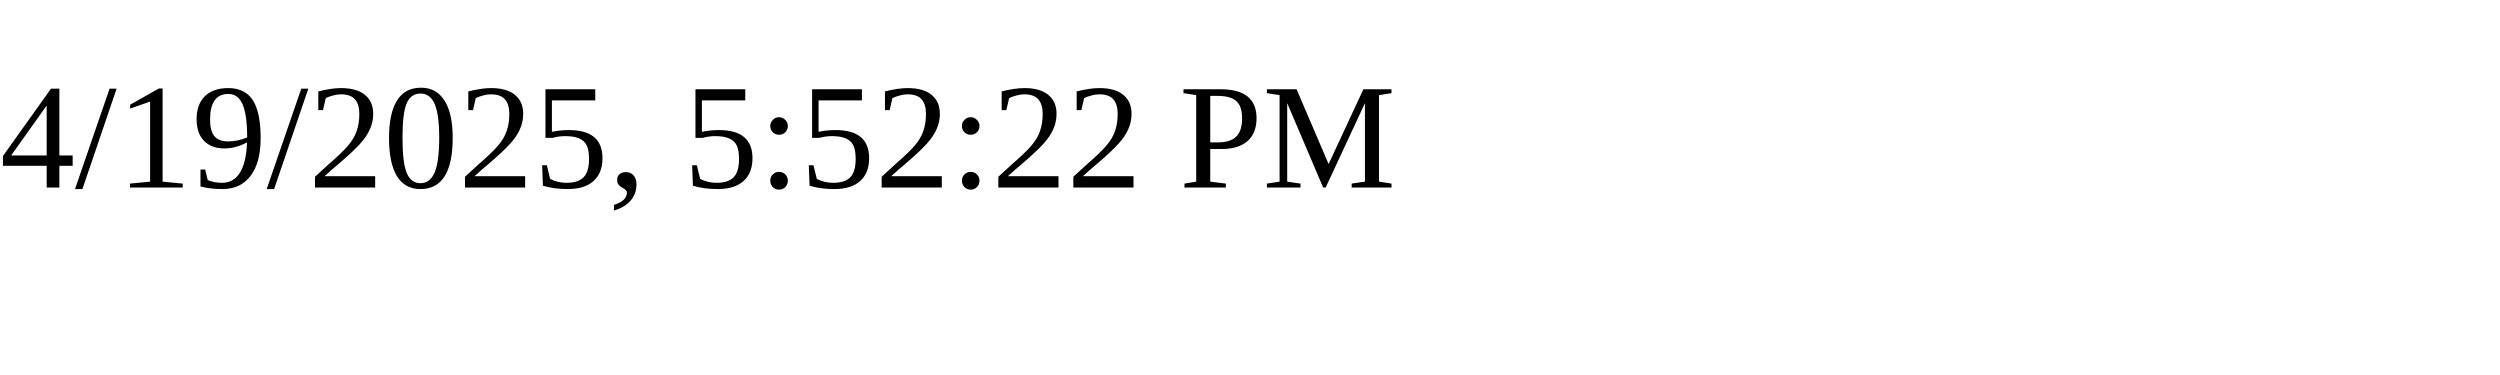
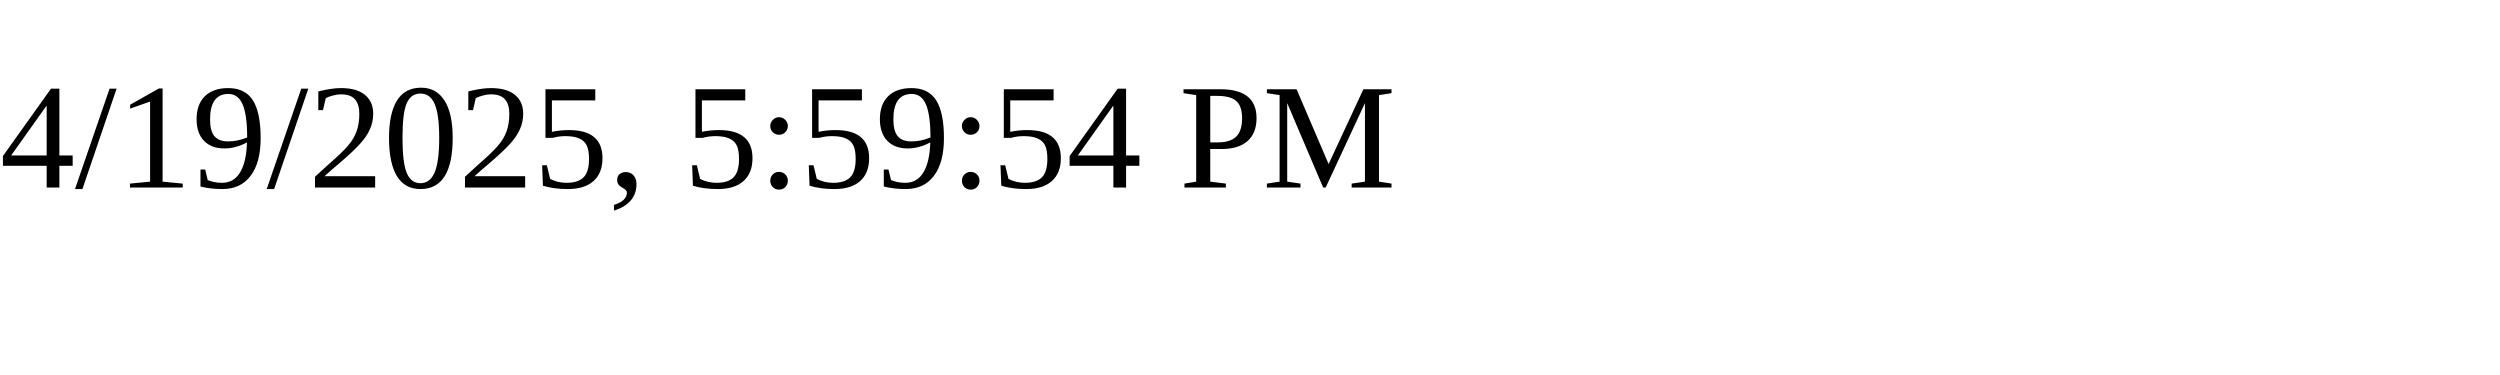
<svg xmlns="http://www.w3.org/2000/svg" height="30" width="200">
-   <text x="0" y="15">4/19/2025, 5:52:22 PM</text>
+   <text x="0" y="15">4/19/2025, 5:59:54 PM</text>
</svg>
